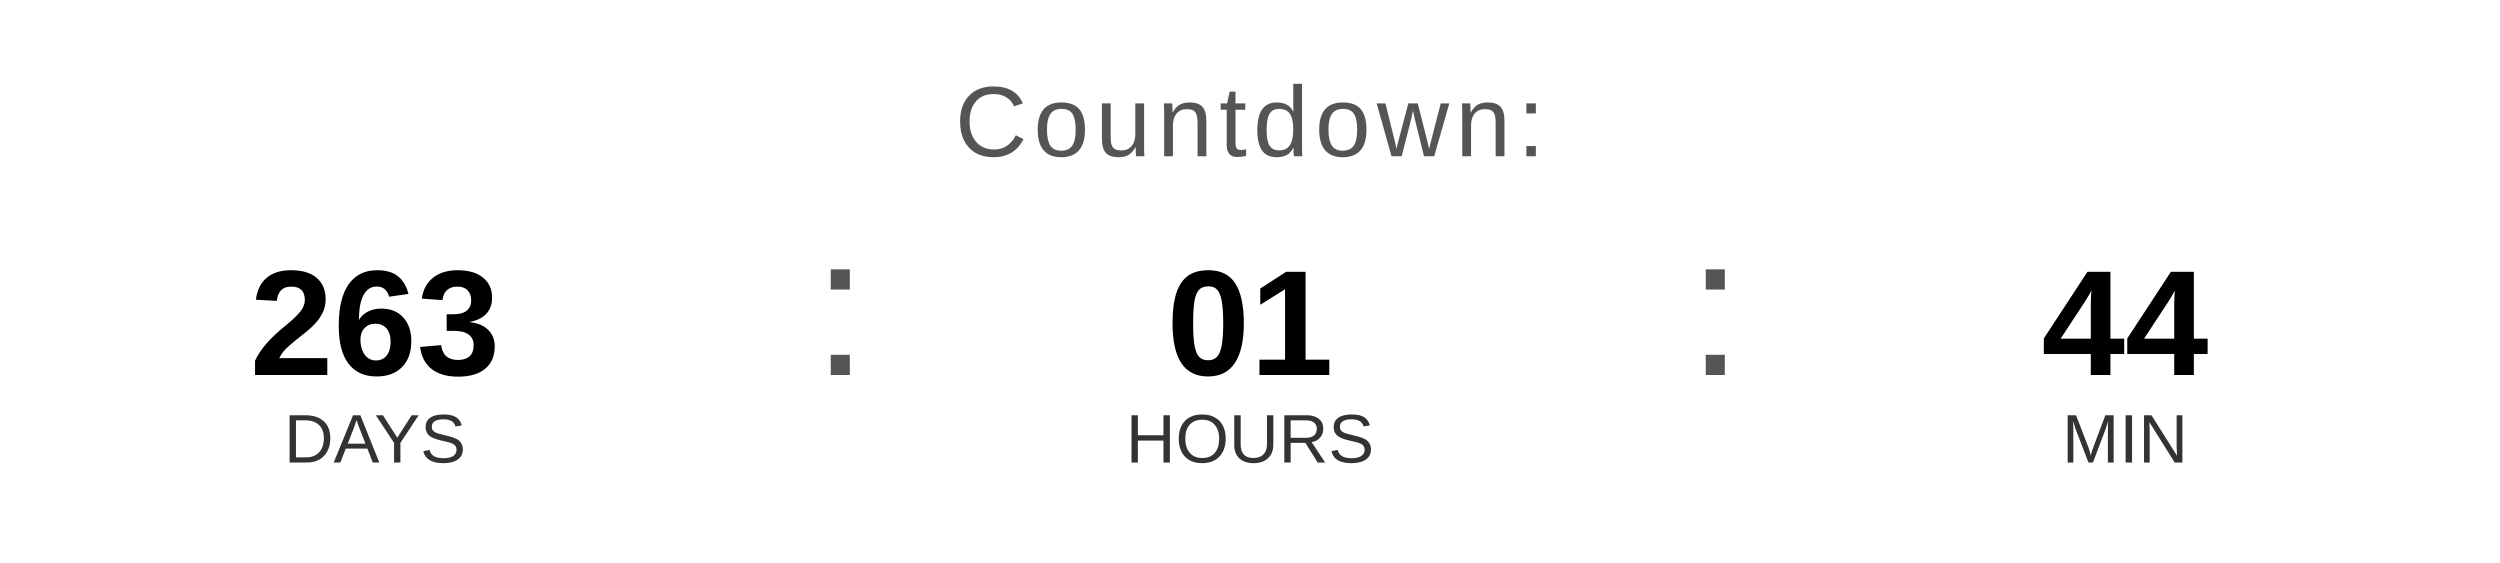
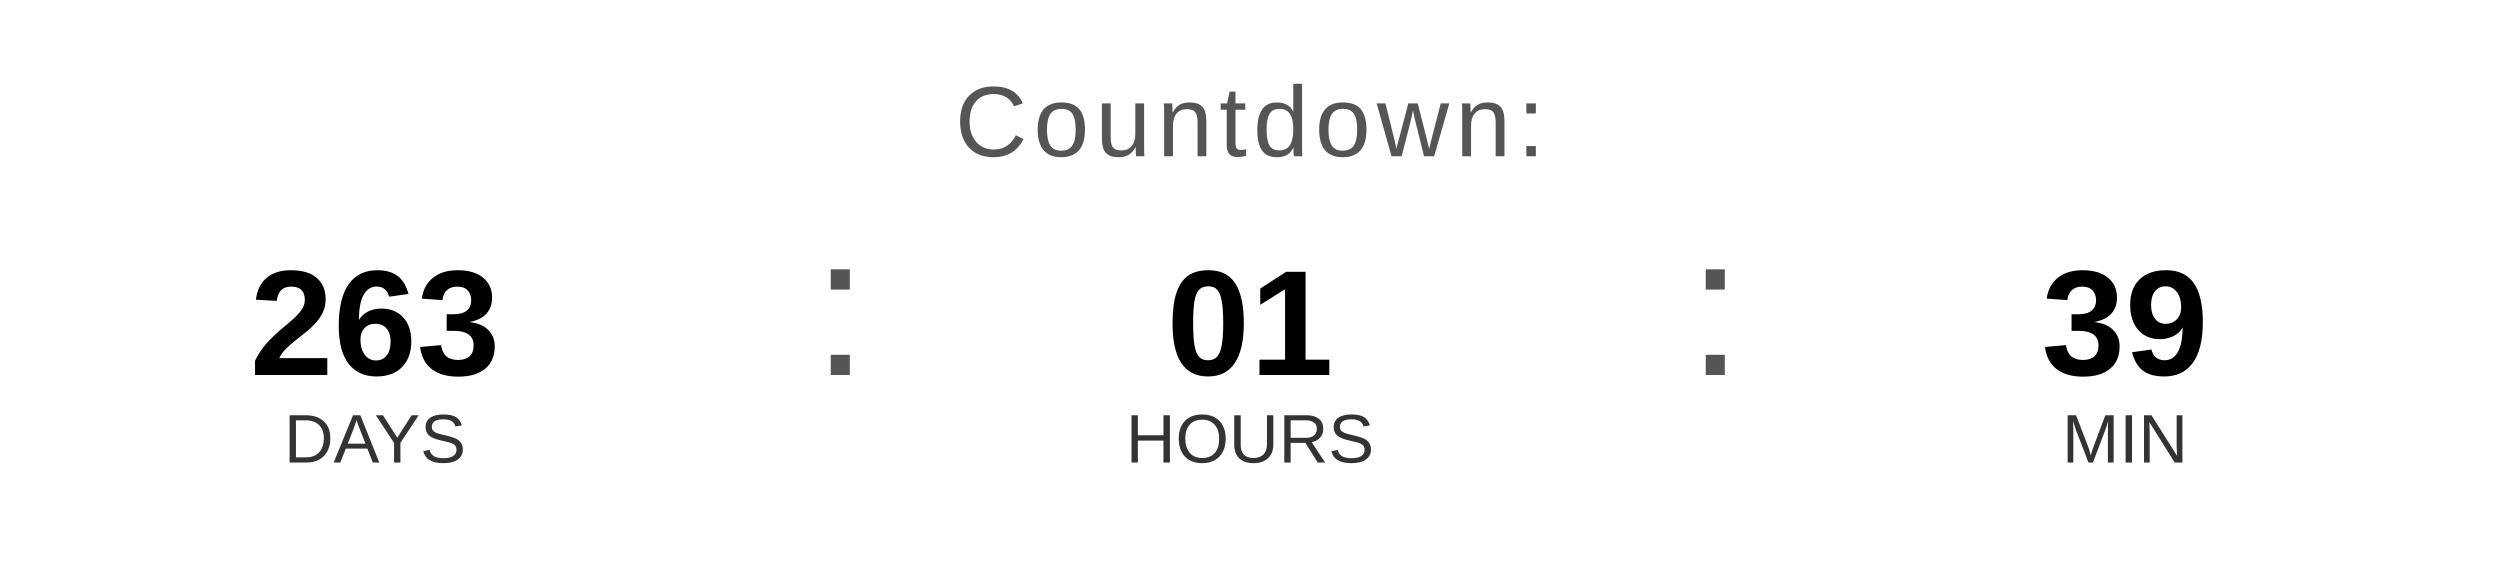
<svg xmlns="http://www.w3.org/2000/svg" width="400" height="90" viewBox="0 0 400 90">
  <text x="200" y="25" font-family="Arial, Helvetica, sans-serif" font-size="16" fill="#555555" text-anchor="middle" letter-spacing="1">
    Countdown:
  </text>
  <text x="60" y="60" font-family="Arial, Helvetica, sans-serif" font-size="24" font-weight="bold" fill="#000000" text-anchor="middle">263</text>
  <text x="60" y="74" font-family="Arial, Helvetica, sans-serif" font-size="11" fill="#333333" text-anchor="middle">DAYS</text>
  <text x="130" y="60" font-family="Arial, sans-serif" font-size="32" fill="#555555">:</text>
  <text x="200" y="60" font-family="Arial, Helvetica, sans-serif" font-size="24" font-weight="bold" fill="#000000" text-anchor="middle">01</text>
  <text x="200" y="74" font-family="Arial, Helvetica, sans-serif" font-size="11" fill="#333333" text-anchor="middle">HOURS</text>
  <text x="270" y="60" font-family="Arial, sans-serif" font-size="32" fill="#555555">:</text>
-   <text x="340" y="60" font-family="Arial, Helvetica, sans-serif" font-size="24" font-weight="bold" fill="#000000" text-anchor="middle">44</text>
+   <text x="340" y="60" font-family="Arial, Helvetica, sans-serif" font-size="24" font-weight="bold" fill="#000000" text-anchor="middle">39</text>
  <text x="340" y="74" font-family="Arial, Helvetica, sans-serif" font-size="11" fill="#333333" text-anchor="middle">MIN</text>
</svg>
